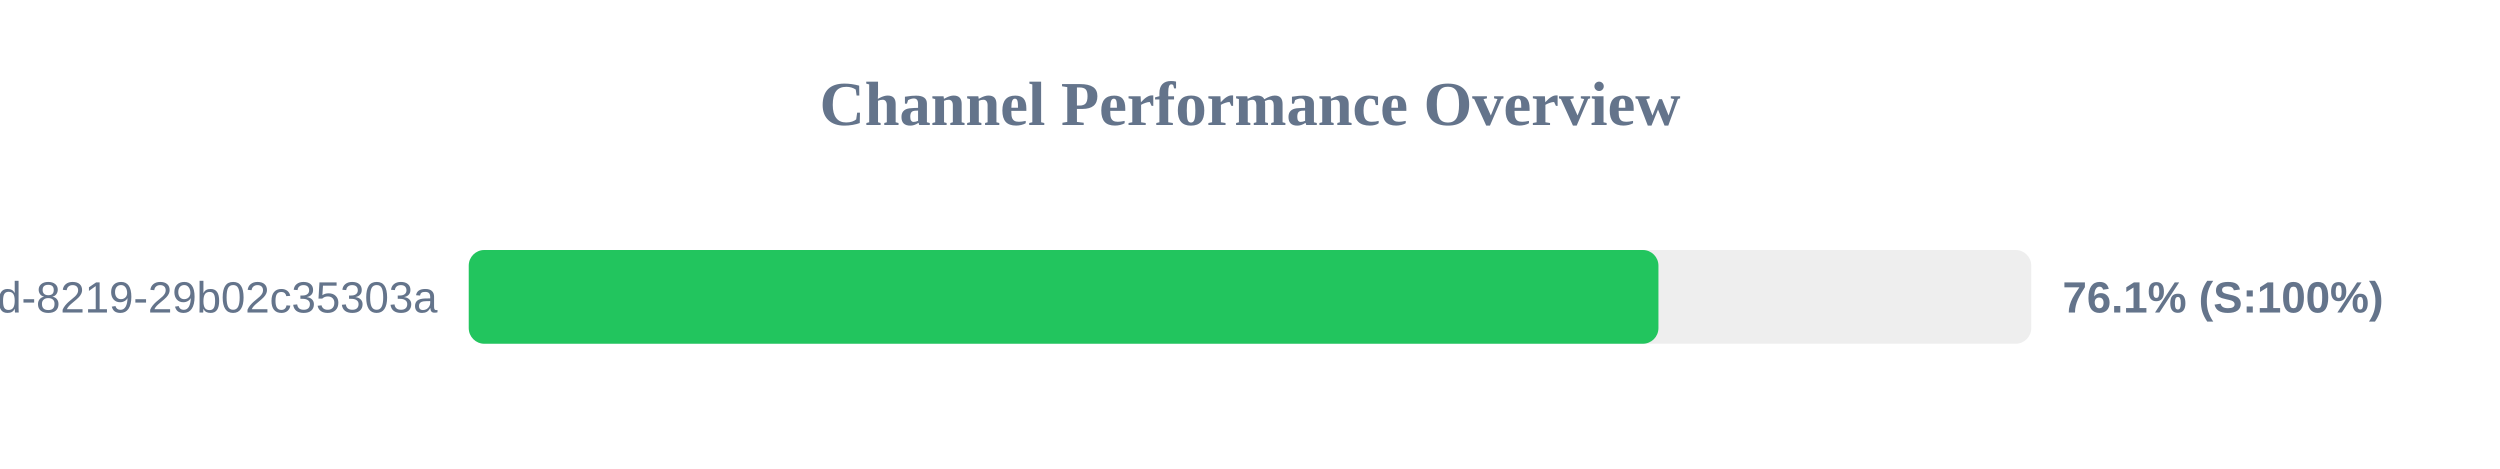
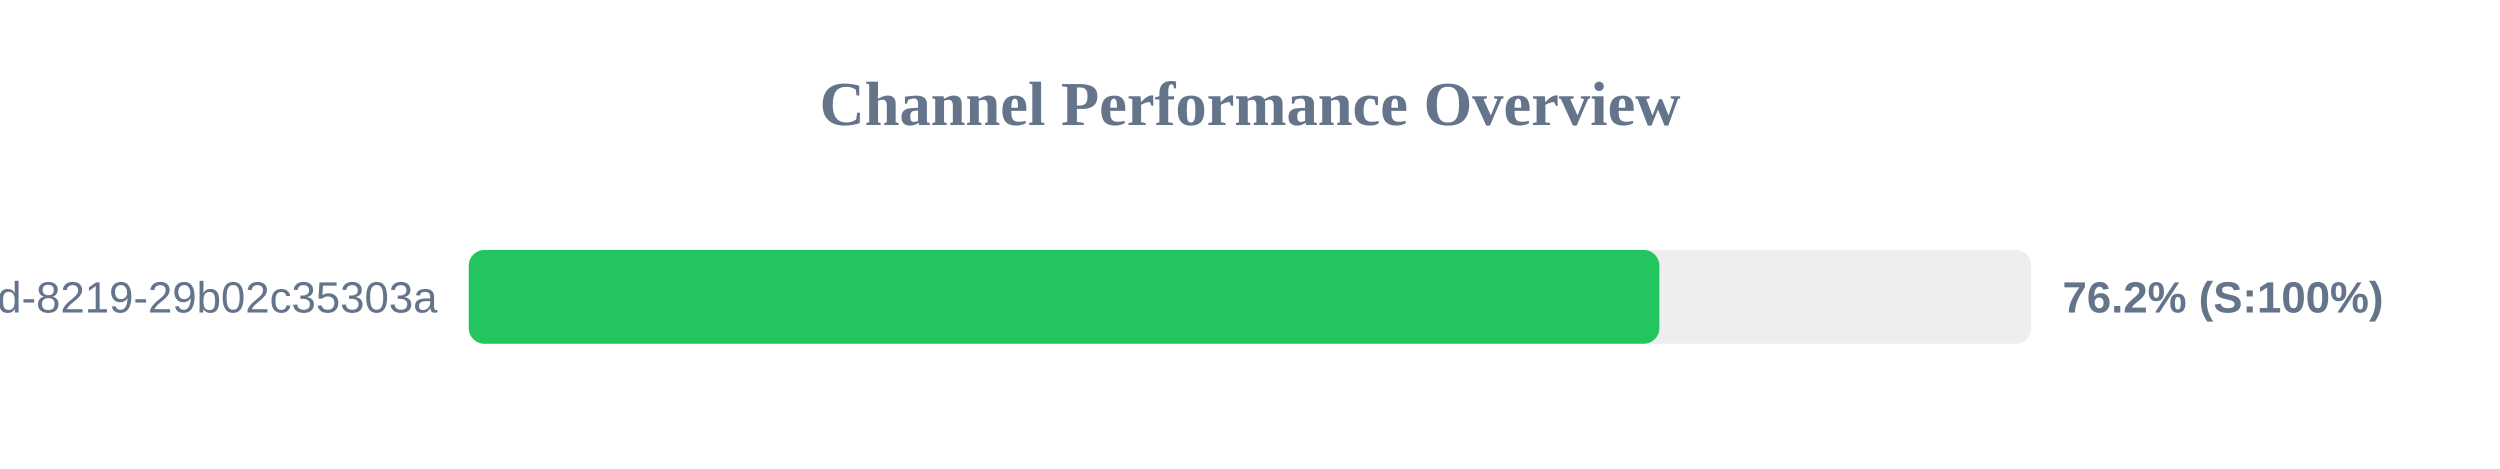
<svg xmlns="http://www.w3.org/2000/svg" width="800" height="150" version="1.1">
  <style>
        .row { font: 14px Arial; fill: #64748b; }
        .score { font: bold 14px Arial; fill: #64748b; }
    </style>
  <text x="400" y="40" text-anchor="middle" font-size="20px" font-weight="bold" fill="#64748b">Channel Performance Overview</text>
  <rect x="150" y="80" width="500" height="30" fill="#eee" rx="5" />
-   <rect x="150" y="80" width="380.7" height="30" fill="#22c55e" rx="5" />
+   <rect x="150" y="80" width="381.0" height="30" fill="#22c55e" rx="5" />
  <text x="140" y="100" text-anchor="end" class="row">?uuid=5eaa121d-4362-444d-8219-29b02c35303a</text>
-   <text x="660" y="100" text-anchor="start" class="score">76.1% (S:100%)</text>
+   <text x="660" y="100" text-anchor="start" class="score">76.2% (S:100%)</text>
</svg>
